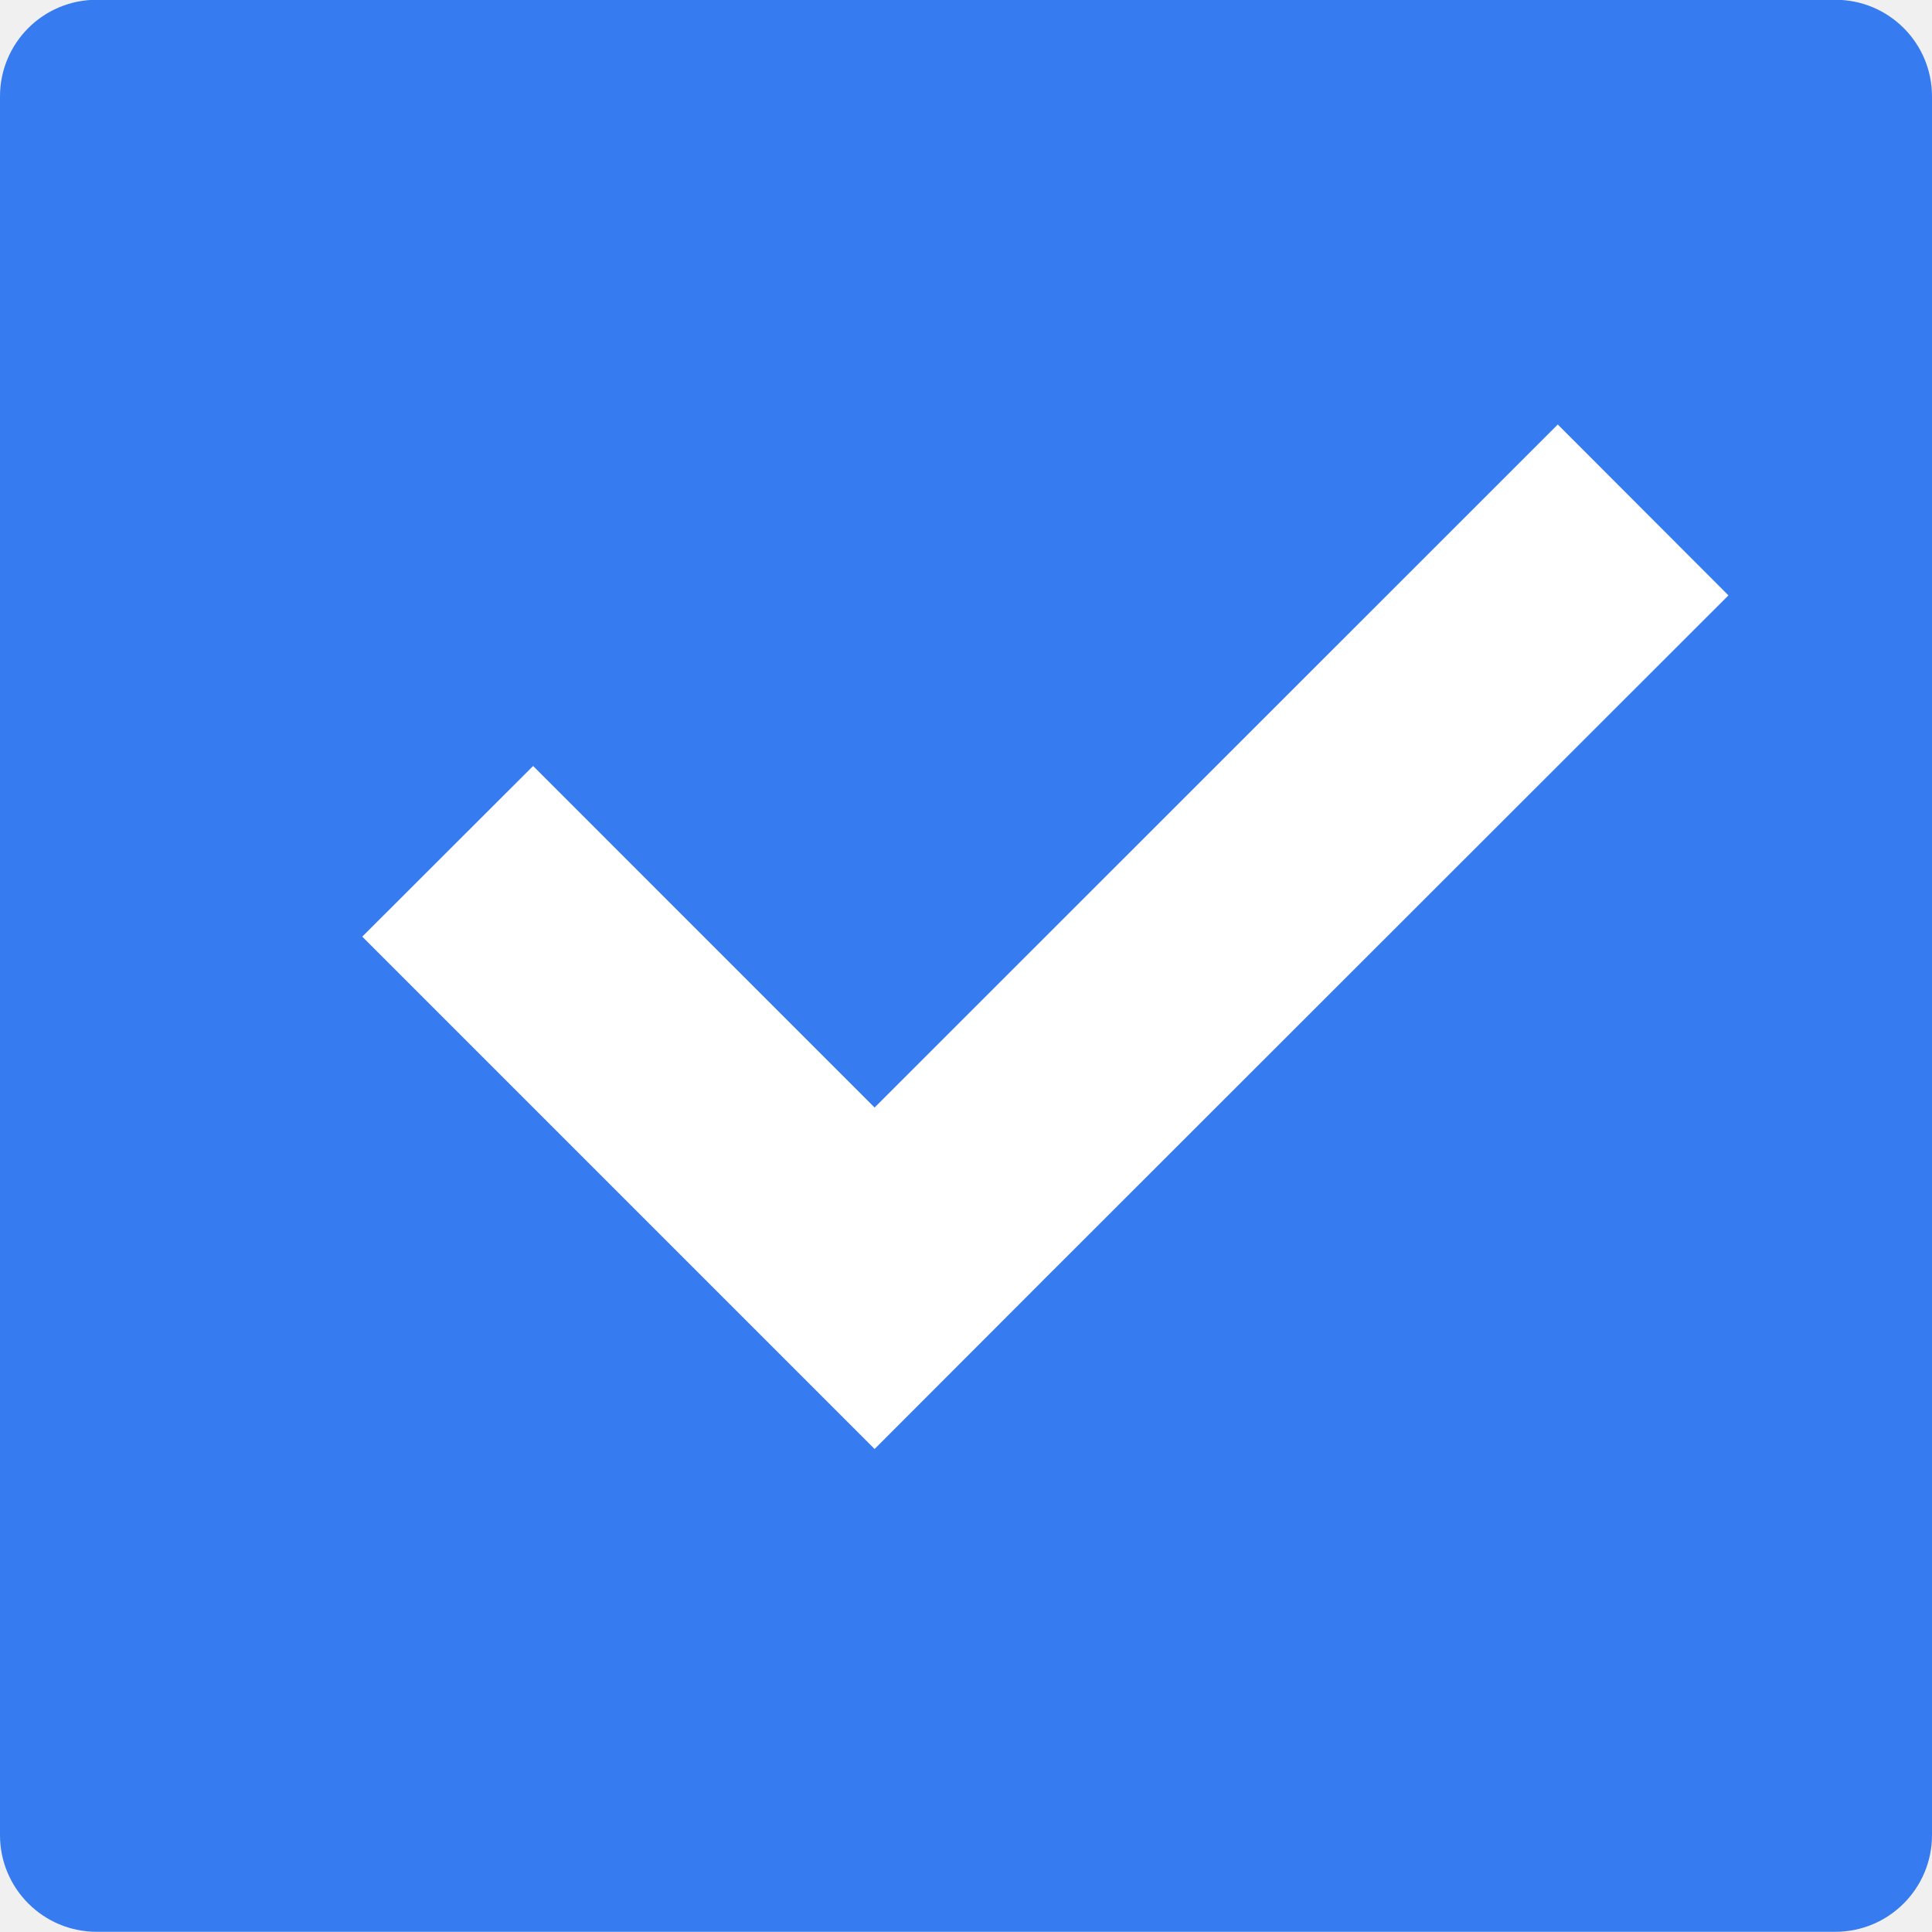
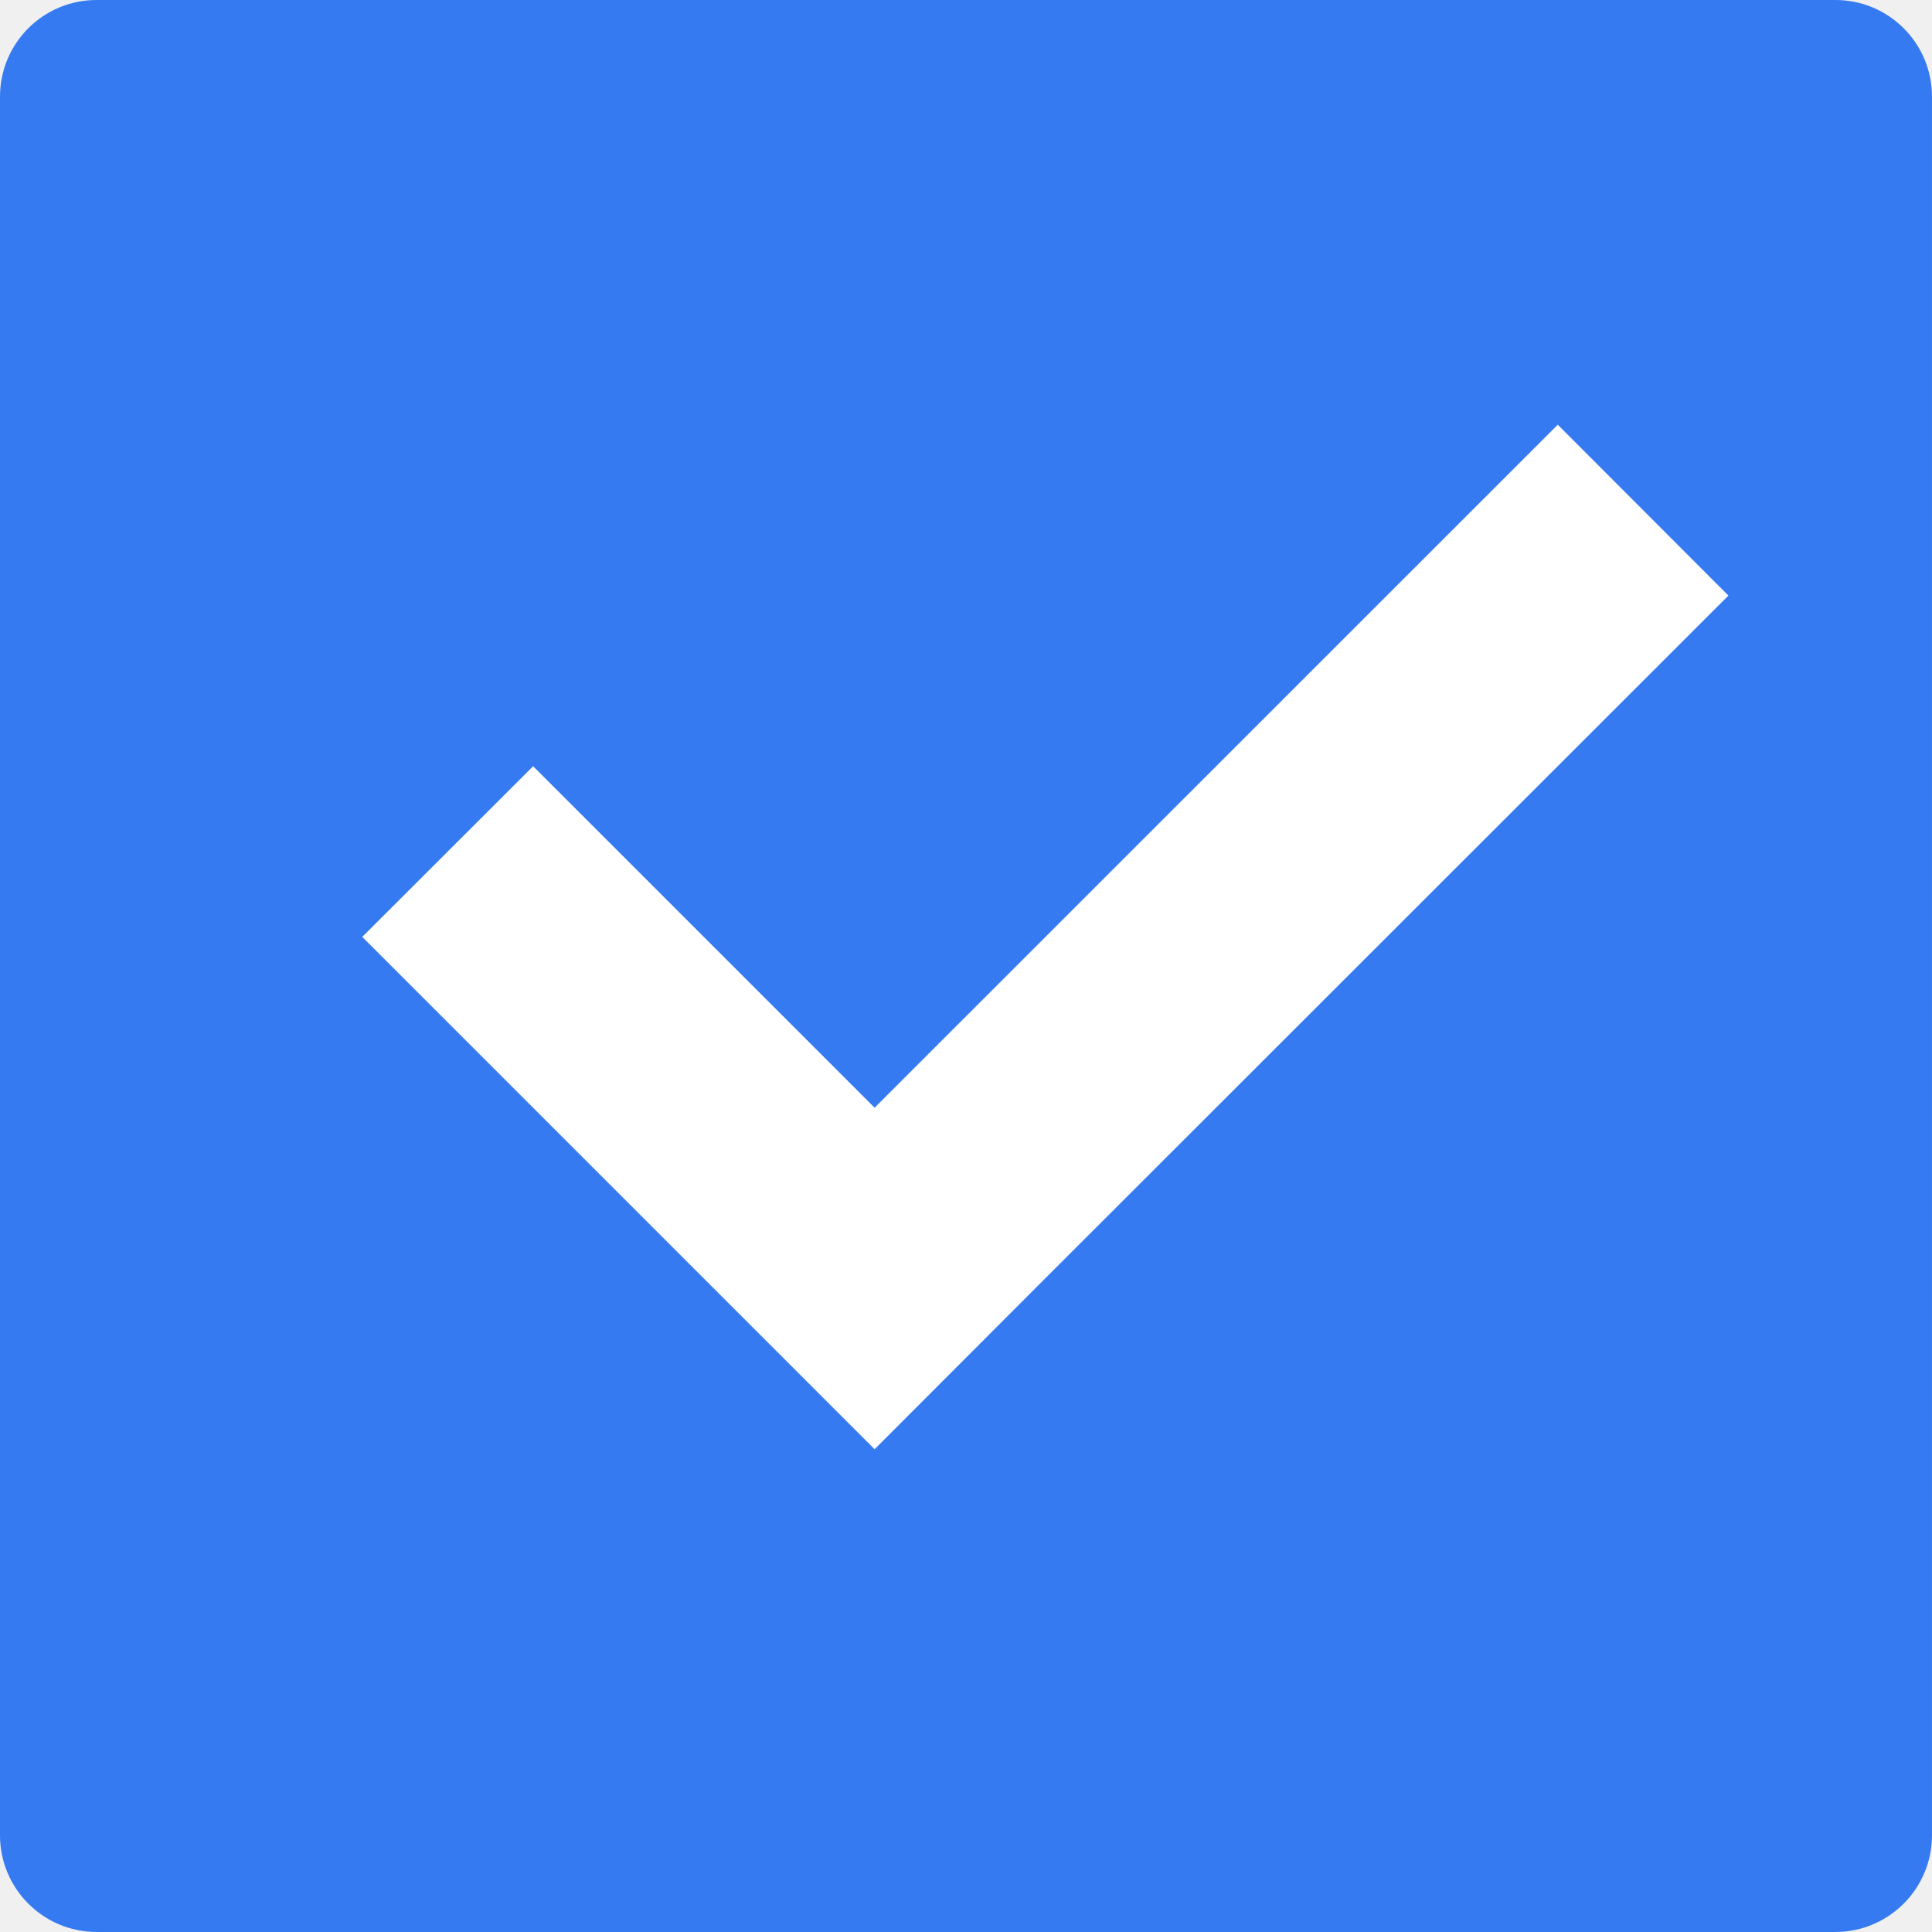
- <svg xmlns="http://www.w3.org/2000/svg" width="36pt" height="36pt" version="1.1" viewBox="0 0 36 36">
-   <g>
-     <path style="fill:rgb(21.176%,48.235%,94.117%)" d="M 36 34.195 L 36 1.797 C 36 0.801 35.195 -0.004 34.199 -0.004 L 1.801 -0.004 C 0.805 -0.004 0 0.801 0 1.797 L 0 34.195 C 0 35.188 0.805 35.996 1.801 35.996 L 34.199 35.996 C 35.195 35.996 36 35.188 36 34.195 Z M 36 34.195" />
-     <path style="fill:rgb(100.000%,100.000%,100.000%)" d="M 29.027 7.91 L 16.297 20.637 L 9.934 14.273 L 6.75 17.453 L 16.297 27 L 19.477 23.816 L 32.207 11.094 Z M 29.027 7.91" />
+ <svg xmlns="http://www.w3.org/2000/svg" width="16" height="16" version="1.1" viewBox="0 0 12 12">
+   <g transform="matrix(.33333 0 0 .33333 6e-8 .0013021)">
+     <path d="m36 34.195v-32.398c0-0.996-0.805-1.801-1.801-1.801h-32.398c-0.996 0-1.801 0.805-1.801 1.801v32.398c0 0.992 0.805 1.801 1.801 1.801h32.398c0.996 0 1.801-0.809 1.801-1.801z" fill="#357af0" />
+     <path d="m29.027 7.91-12.73 12.727-6.363-6.363-3.184 3.18 9.547 9.547 3.18-3.184 12.73-12.723z" fill="#fff" />
  </g>
</svg>
